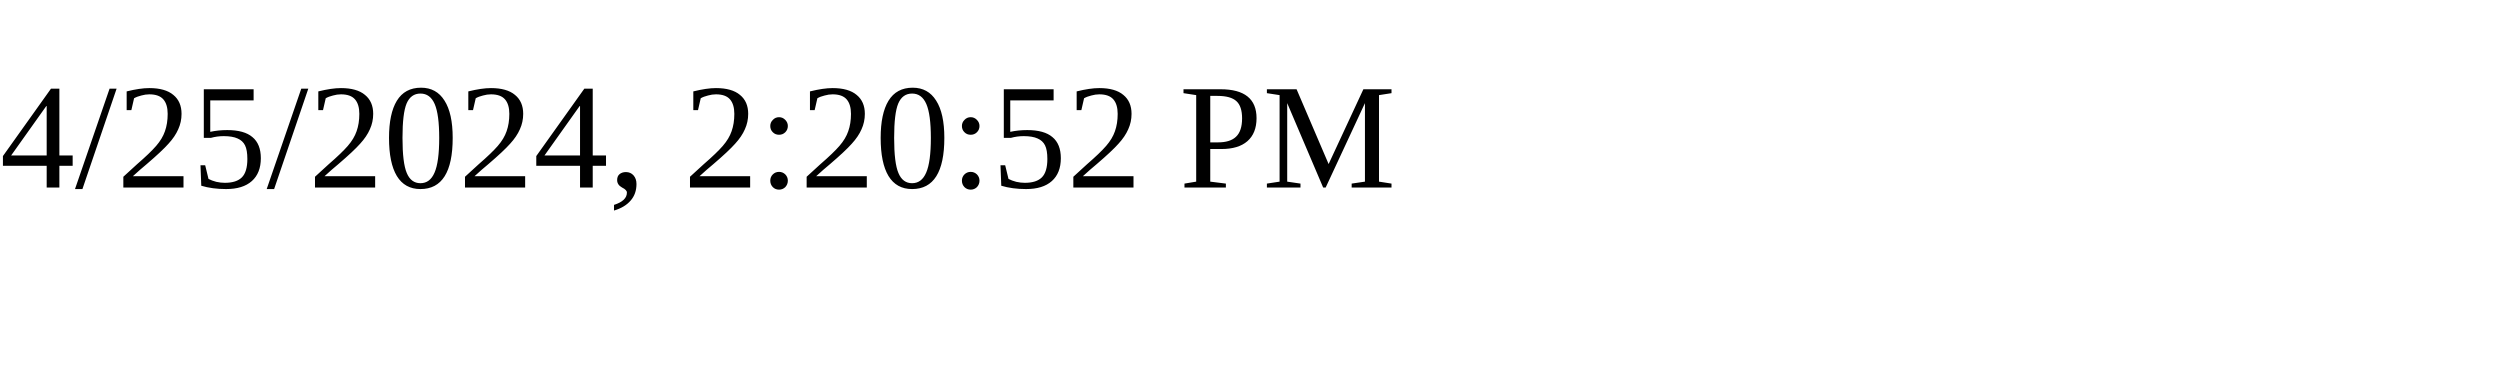
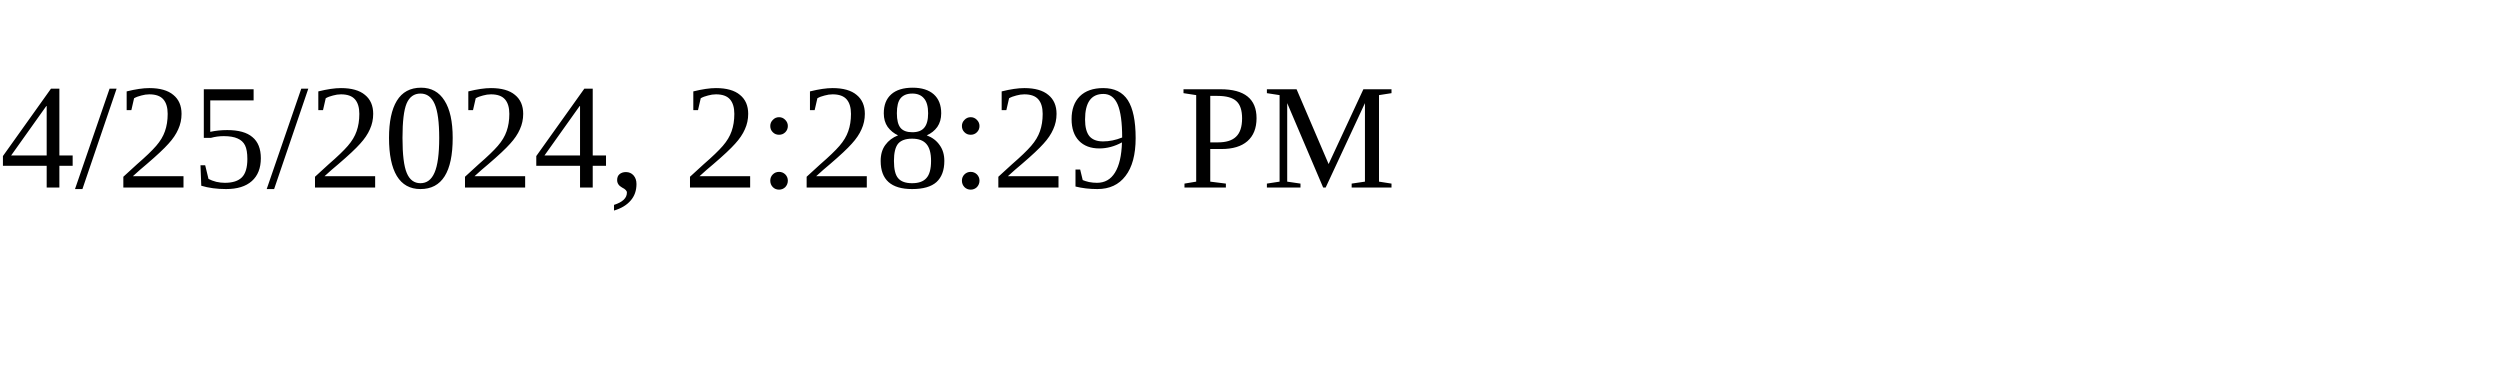
<svg xmlns="http://www.w3.org/2000/svg" height="30" width="200">
-   <text x="0" y="15">4/25/2024, 2:20:52 PM</text>
+   <text x="0" y="15">4/25/2024, 2:28:29 PM</text>
</svg>
